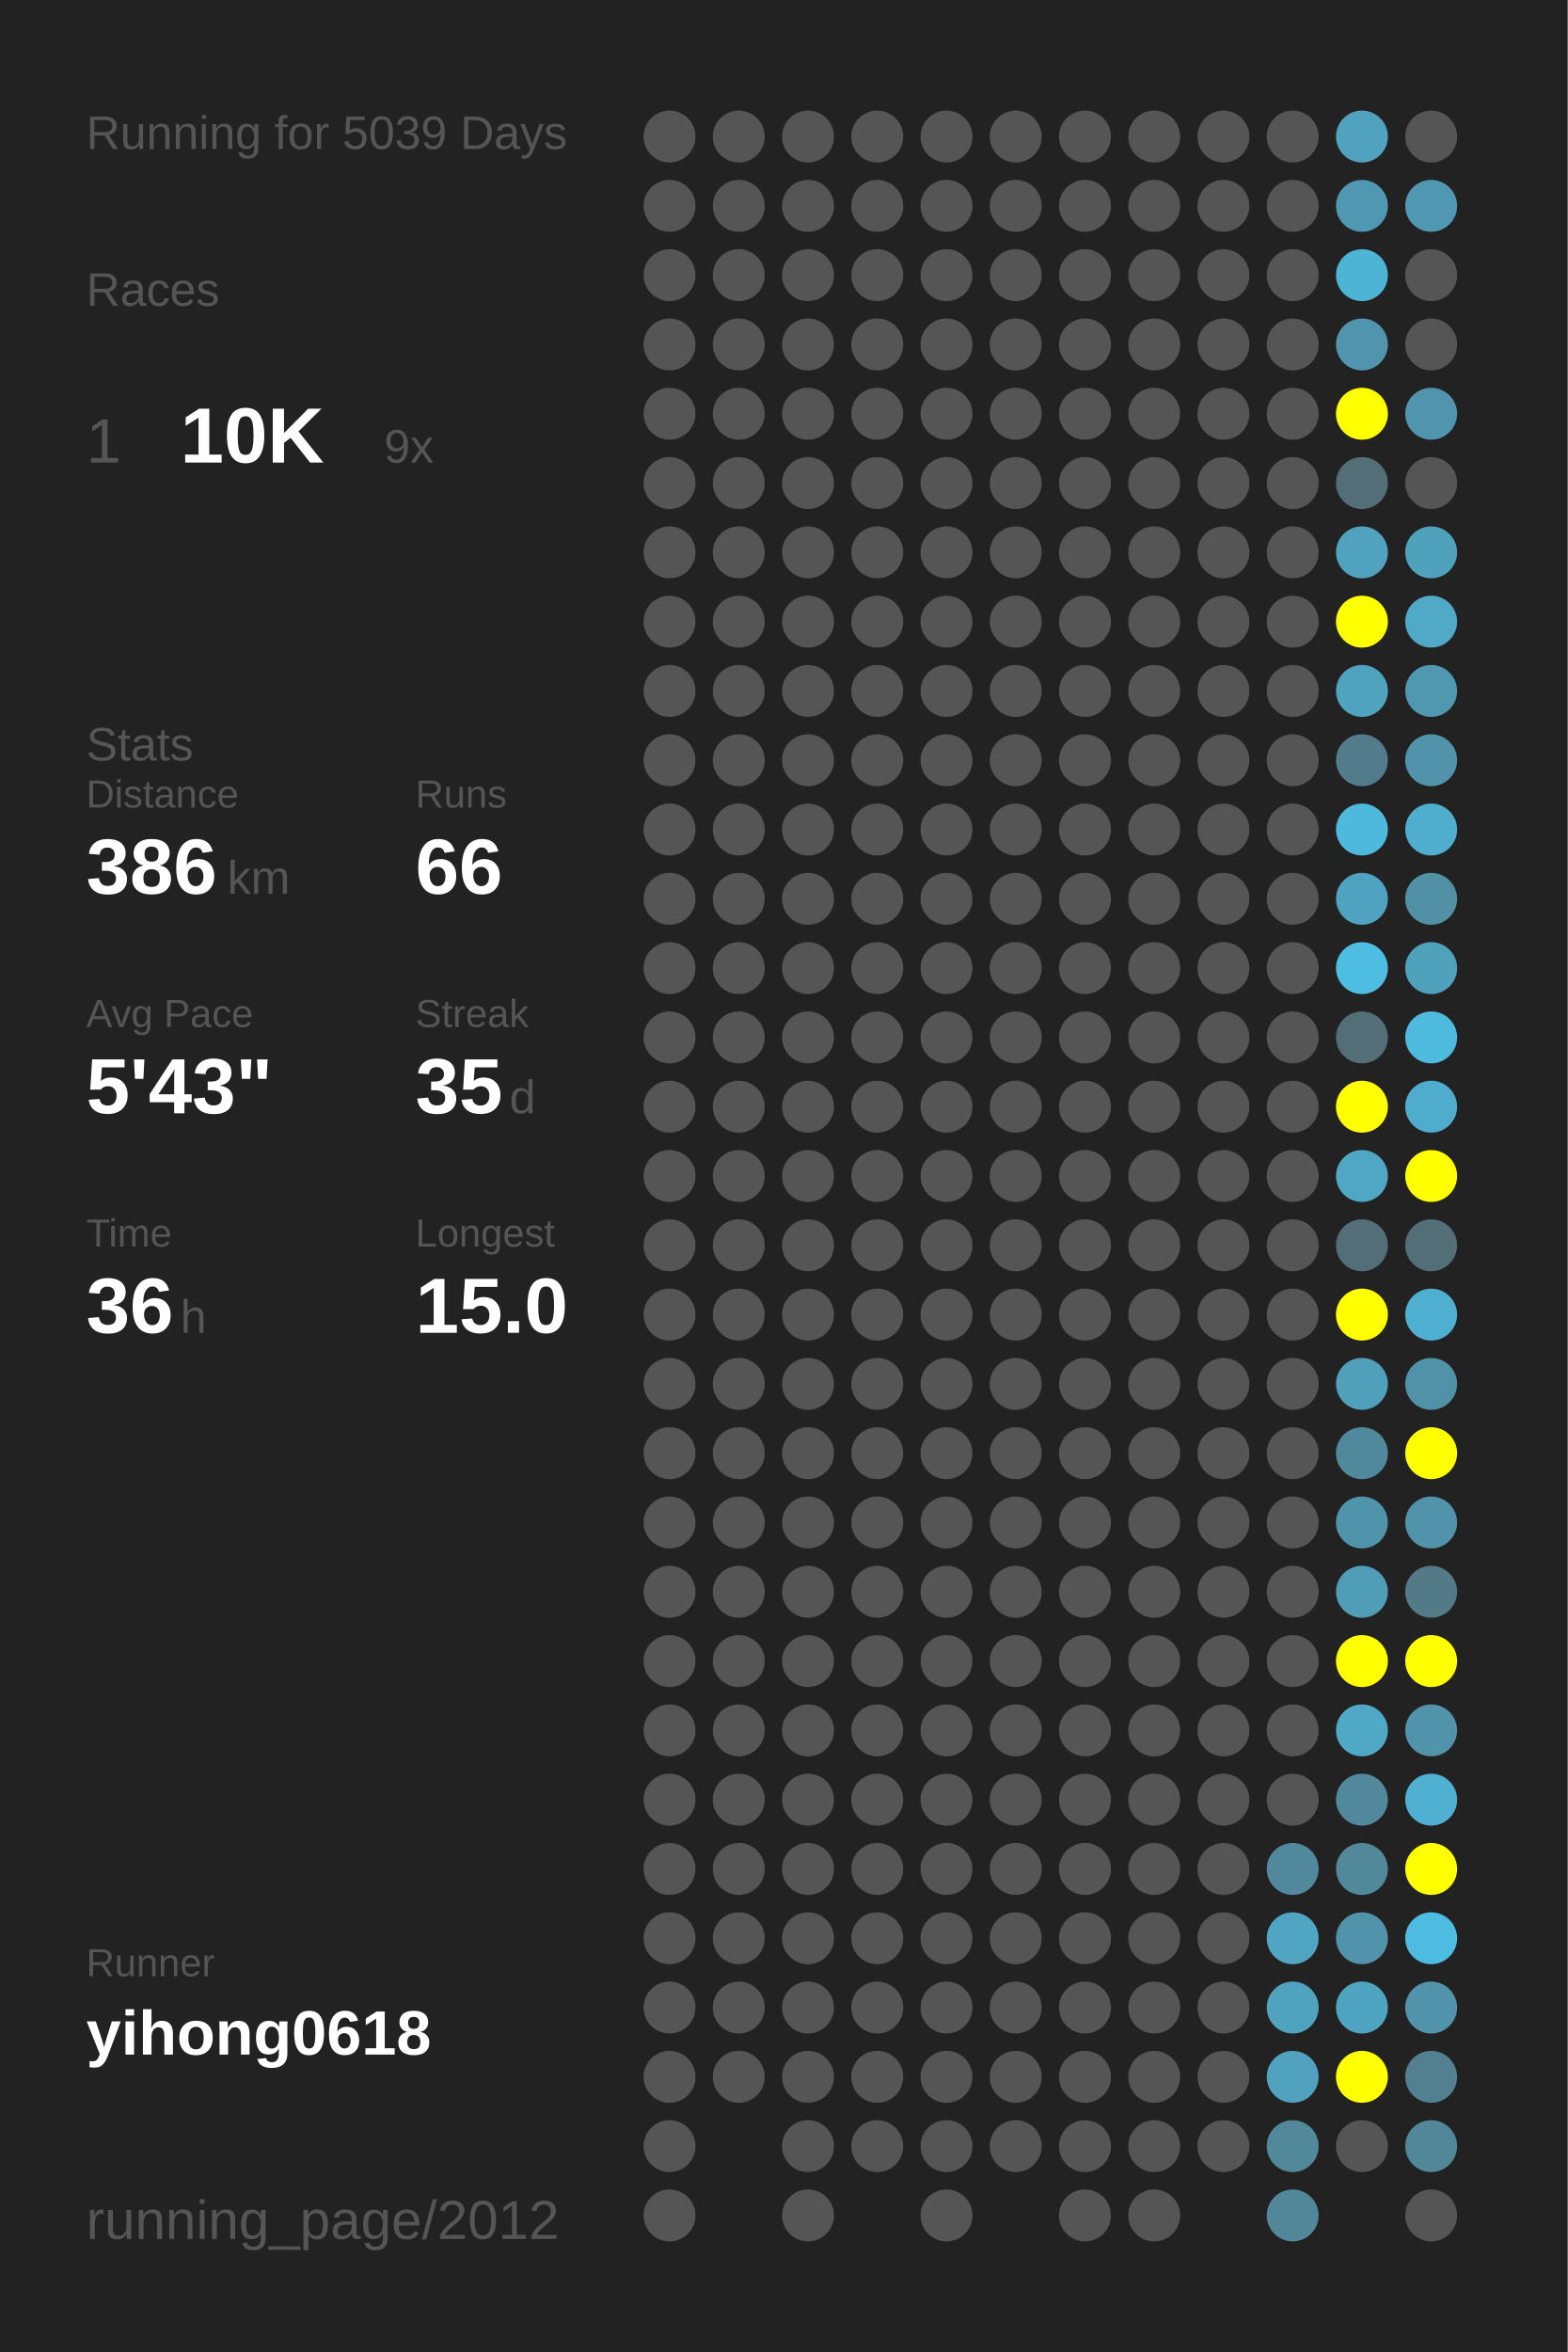
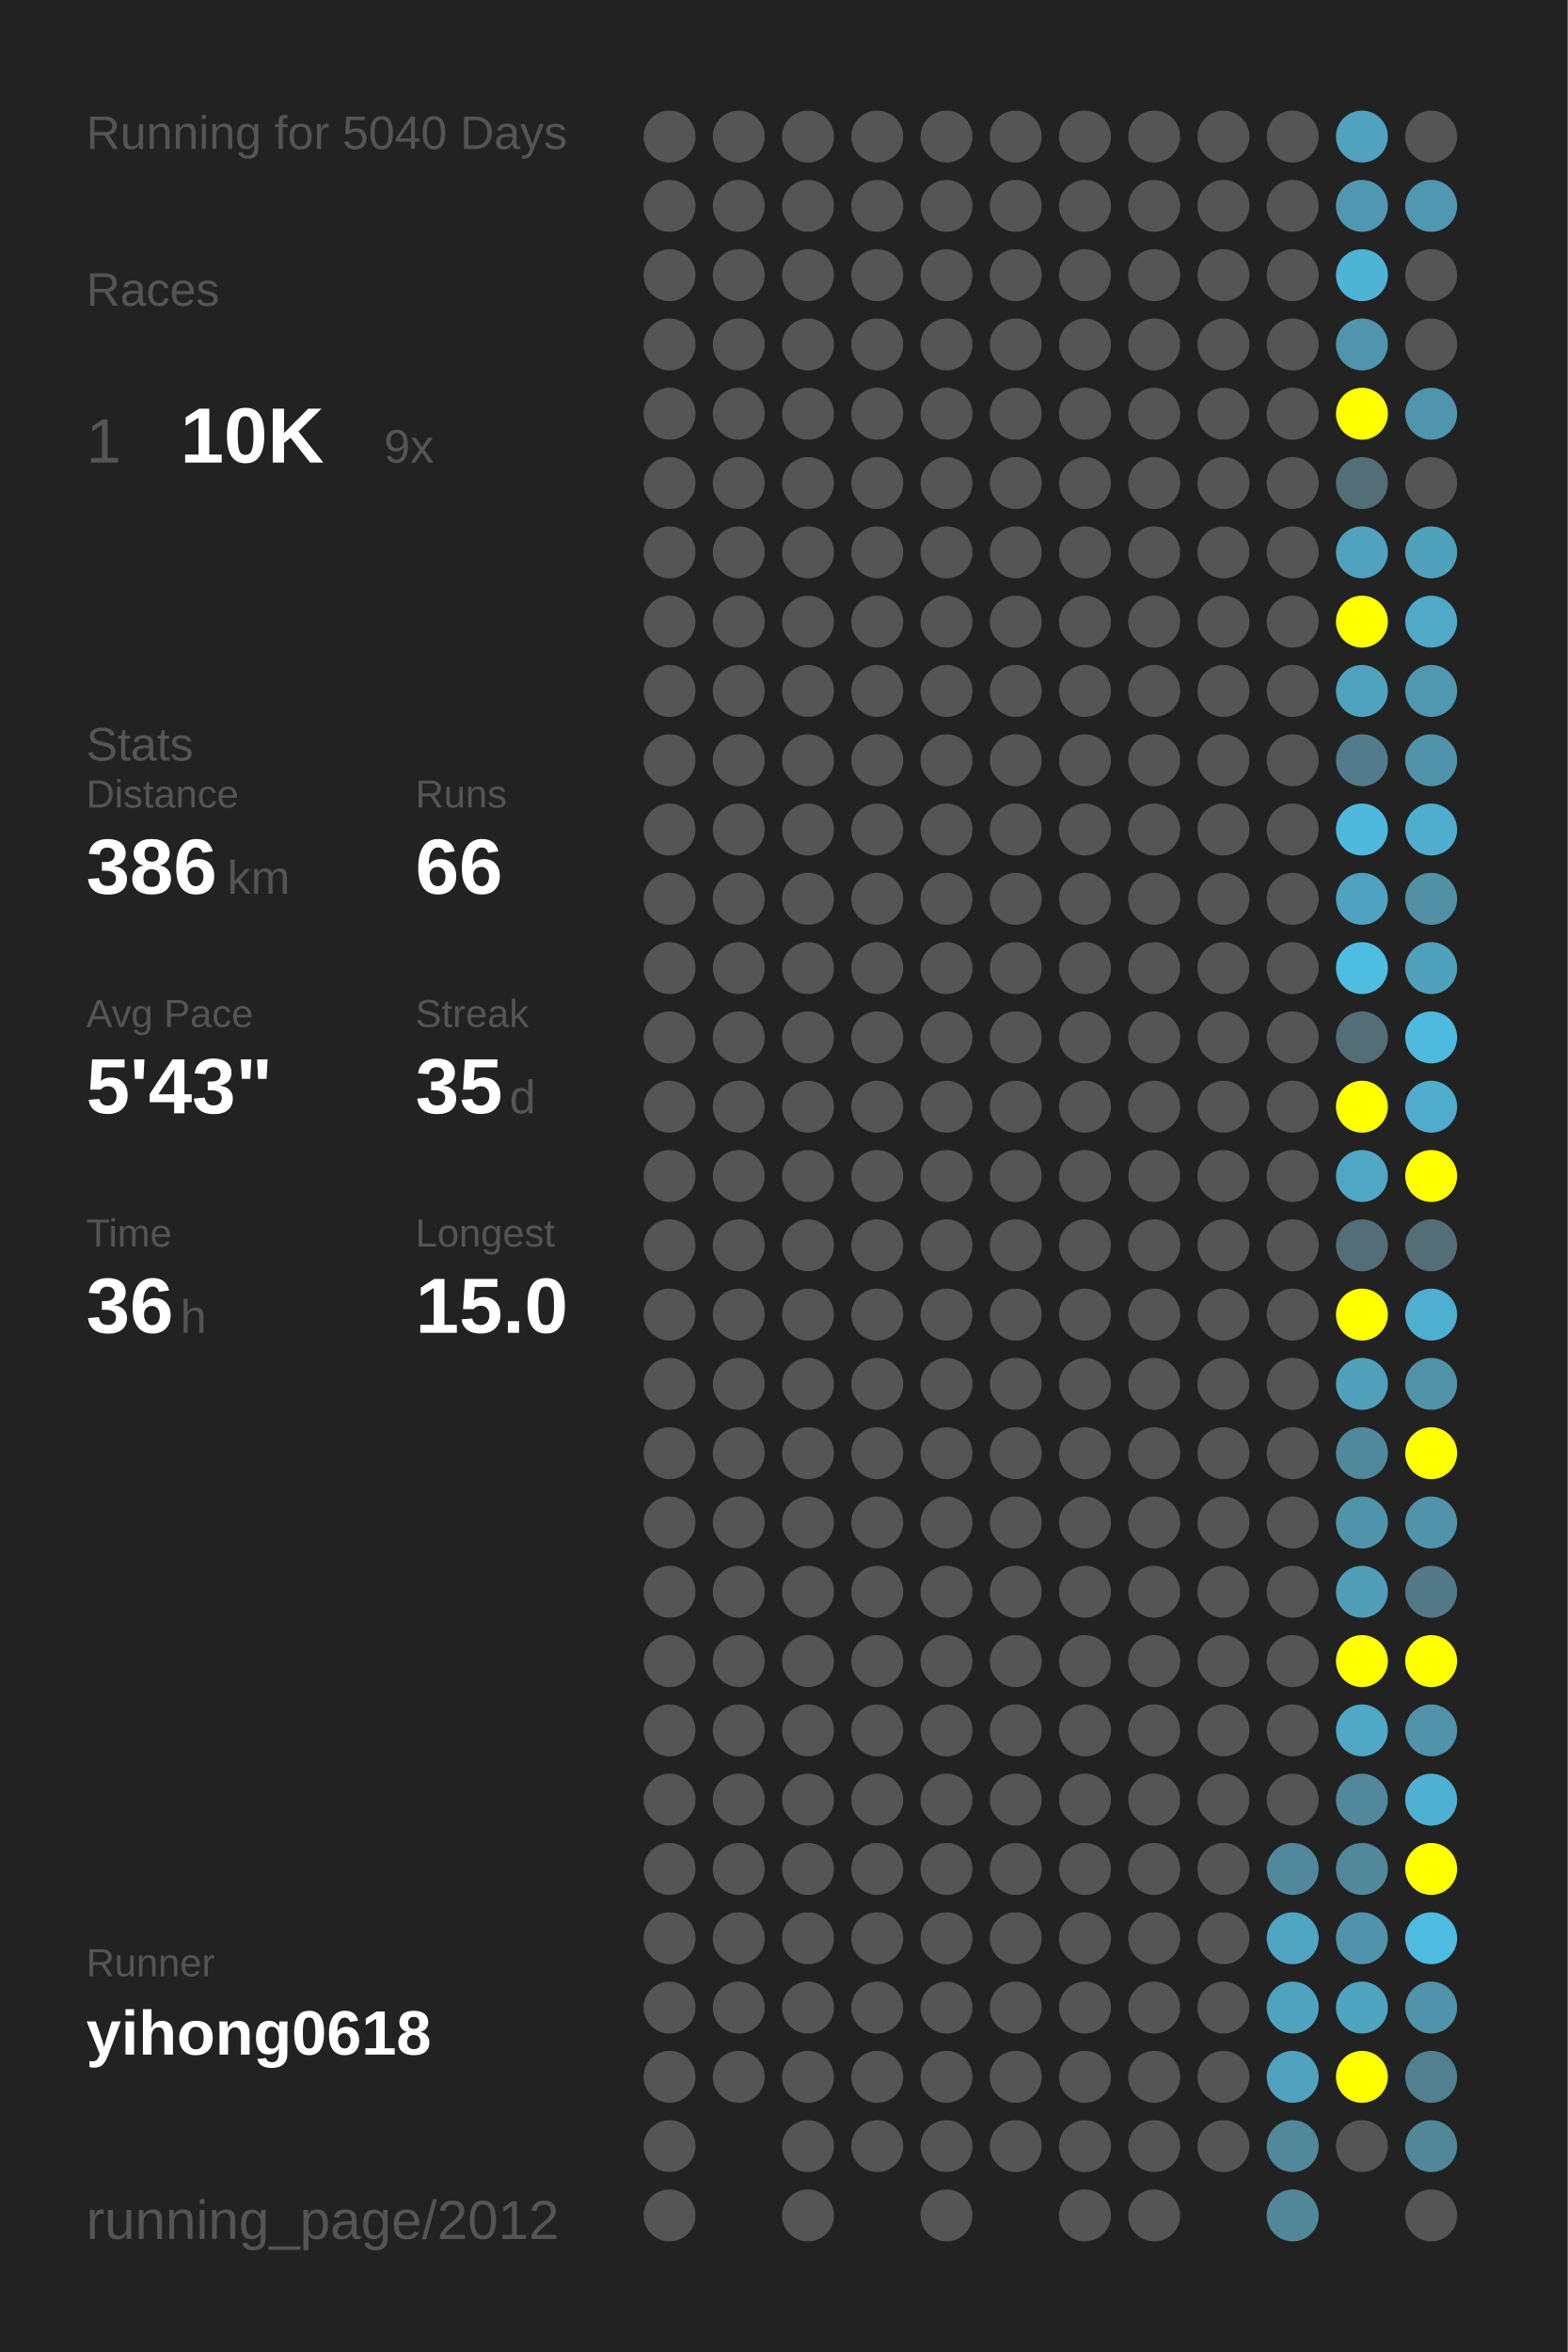
<svg xmlns="http://www.w3.org/2000/svg" baseProfile="full" height="300mm" version="1.1" viewBox="0,0,200,300" width="200mm">
  <defs />
  <rect fill="#222222" height="300" width="200" x="0" y="0" />
-   <text fill="#555555" style="font-size:6px; font-family:Arial;" x="11" y="19">Running for 5039 Days</text>
+   <text fill="#555555" style="font-size:6px; font-family:Arial;" x="11" y="19">Running for 5040 Days</text>
  <text fill="#555555" style="font-size:6px; font-family:Arial;" x="11" y="39">Races</text>
  <text fill="#555555" style="font-size:8px; font-family:Arial;" x="11" y="59">1</text>
  <text fill="#FFFFFF" style="font-size:10px; font-family:Arial; font-weight:bold;" x="23" y="59">10K</text>
  <text fill="#555555" style="font-size:6px; font-family:Arial;" x="49" y="59">9x</text>
  <text fill="#555555" style="font-size:6px; font-family:Arial;" x="11" y="97">Stats</text>
  <text fill="#555555" style="font-size:5px; font-family:Arial;" x="11" y="103">Distance</text>
  <text fill="#FFFFFF" style="font-size:10px; font-family:Arial; font-weight:bold;" x="11" y="114">386</text>
  <text fill="#555555" style="font-size:6px; font-family:Arial;" x="29" y="114">km</text>
  <text fill="#555555" style="font-size:5px; font-family:Arial;" x="53" y="103">Runs</text>
  <text fill="#FFFFFF" style="font-size:10px; font-family:Arial; font-weight:bold;" x="53" y="114">66</text>
  <text fill="#555555" style="font-size:5px; font-family:Arial;" x="11" y="131">Avg Pace</text>
  <text fill="#FFFFFF" style="font-size:10px; font-family:Arial; font-weight:bold;" x="11" y="142">5'43"</text>
  <text fill="#555555" style="font-size:5px; font-family:Arial;" x="53" y="131">Streak</text>
  <text fill="#FFFFFF" style="font-size:10px; font-family:Arial; font-weight:bold;" x="53" y="142">35</text>
  <text fill="#555555" style="font-size:6px; font-family:Arial;" x="65" y="142">d</text>
  <text fill="#555555" style="font-size:5px; font-family:Arial;" x="11" y="159">Time</text>
  <text fill="#FFFFFF" style="font-size:10px; font-family:Arial; font-weight:bold;" x="11" y="170">36</text>
  <text fill="#555555" style="font-size:6px; font-family:Arial;" x="23" y="170">h</text>
  <text fill="#555555" style="font-size:5px; font-family:Arial;" x="53" y="159">Longest</text>
  <text fill="#FFFFFF" style="font-size:10px; font-family:Arial; font-weight:bold;" x="53" y="170">15.0</text>
  <text fill="#555555" style="font-size:5px; font-family:Arial;" x="11" y="252.065">Runner</text>
  <text fill="#FFFFFF" style="font-size:8px; font-family:Arial; font-weight:bold;" x="11" y="262.065">yihong0618</text>
  <text fill="#555555" style="font-size:7px; font-family:Arial;" x="11" y="285.581">running_page/2012</text>
  <circle cx="85.417" cy="17.419" fill="#555555" r="3.312" />
  <circle cx="85.417" cy="26.258" fill="#555555" r="3.312" />
  <circle cx="85.417" cy="35.097" fill="#555555" r="3.312" />
  <circle cx="85.417" cy="43.935" fill="#555555" r="3.312" />
  <circle cx="85.417" cy="52.774" fill="#555555" r="3.312" />
  <circle cx="85.417" cy="61.613" fill="#555555" r="3.312" />
  <circle cx="85.417" cy="70.452" fill="#555555" r="3.312" />
  <circle cx="85.417" cy="79.29" fill="#555555" r="3.312" />
  <circle cx="85.417" cy="88.129" fill="#555555" r="3.312" />
  <circle cx="85.417" cy="96.968" fill="#555555" r="3.312" />
  <circle cx="85.417" cy="105.806" fill="#555555" r="3.312" />
  <circle cx="85.417" cy="114.645" fill="#555555" r="3.312" />
  <circle cx="85.417" cy="123.484" fill="#555555" r="3.312" />
  <circle cx="85.417" cy="132.323" fill="#555555" r="3.312" />
  <circle cx="85.417" cy="141.161" fill="#555555" r="3.312" />
  <circle cx="85.417" cy="150" fill="#555555" r="3.312" />
  <circle cx="85.417" cy="158.839" fill="#555555" r="3.312" />
  <circle cx="85.417" cy="167.677" fill="#555555" r="3.312" />
  <circle cx="85.417" cy="176.516" fill="#555555" r="3.312" />
  <circle cx="85.417" cy="185.355" fill="#555555" r="3.312" />
  <circle cx="85.417" cy="194.194" fill="#555555" r="3.312" />
  <circle cx="85.417" cy="203.032" fill="#555555" r="3.312" />
  <circle cx="85.417" cy="211.871" fill="#555555" r="3.312" />
  <circle cx="85.417" cy="220.71" fill="#555555" r="3.312" />
  <circle cx="85.417" cy="229.548" fill="#555555" r="3.312" />
  <circle cx="85.417" cy="238.387" fill="#555555" r="3.312" />
  <circle cx="85.417" cy="247.226" fill="#555555" r="3.312" />
  <circle cx="85.417" cy="256.065" fill="#555555" r="3.312" />
  <circle cx="85.417" cy="264.903" fill="#555555" r="3.312" />
  <circle cx="85.417" cy="273.742" fill="#555555" r="3.312" />
  <circle cx="85.417" cy="282.581" fill="#555555" r="3.312" />
  <circle cx="94.25" cy="17.419" fill="#555555" r="3.312" />
  <circle cx="94.25" cy="26.258" fill="#555555" r="3.312" />
  <circle cx="94.25" cy="35.097" fill="#555555" r="3.312" />
  <circle cx="94.25" cy="43.935" fill="#555555" r="3.312" />
  <circle cx="94.25" cy="52.774" fill="#555555" r="3.312" />
  <circle cx="94.25" cy="61.613" fill="#555555" r="3.312" />
  <circle cx="94.25" cy="70.452" fill="#555555" r="3.312" />
  <circle cx="94.25" cy="79.29" fill="#555555" r="3.312" />
  <circle cx="94.25" cy="88.129" fill="#555555" r="3.312" />
  <circle cx="94.25" cy="96.968" fill="#555555" r="3.312" />
  <circle cx="94.25" cy="105.806" fill="#555555" r="3.312" />
  <circle cx="94.25" cy="114.645" fill="#555555" r="3.312" />
  <circle cx="94.25" cy="123.484" fill="#555555" r="3.312" />
  <circle cx="94.25" cy="132.323" fill="#555555" r="3.312" />
  <circle cx="94.25" cy="141.161" fill="#555555" r="3.312" />
  <circle cx="94.25" cy="150" fill="#555555" r="3.312" />
  <circle cx="94.25" cy="158.839" fill="#555555" r="3.312" />
  <circle cx="94.25" cy="167.677" fill="#555555" r="3.312" />
  <circle cx="94.25" cy="176.516" fill="#555555" r="3.312" />
  <circle cx="94.25" cy="185.355" fill="#555555" r="3.312" />
  <circle cx="94.25" cy="194.194" fill="#555555" r="3.312" />
  <circle cx="94.25" cy="203.032" fill="#555555" r="3.312" />
  <circle cx="94.25" cy="211.871" fill="#555555" r="3.312" />
  <circle cx="94.25" cy="220.71" fill="#555555" r="3.312" />
  <circle cx="94.25" cy="229.548" fill="#555555" r="3.312" />
  <circle cx="94.25" cy="238.387" fill="#555555" r="3.312" />
  <circle cx="94.25" cy="247.226" fill="#555555" r="3.312" />
  <circle cx="94.25" cy="256.065" fill="#555555" r="3.312" />
  <circle cx="94.25" cy="264.903" fill="#555555" r="3.312" />
  <circle cx="103.083" cy="17.419" fill="#555555" r="3.312" />
  <circle cx="103.083" cy="26.258" fill="#555555" r="3.312" />
  <circle cx="103.083" cy="35.097" fill="#555555" r="3.312" />
  <circle cx="103.083" cy="43.935" fill="#555555" r="3.312" />
  <circle cx="103.083" cy="52.774" fill="#555555" r="3.312" />
  <circle cx="103.083" cy="61.613" fill="#555555" r="3.312" />
  <circle cx="103.083" cy="70.452" fill="#555555" r="3.312" />
  <circle cx="103.083" cy="79.29" fill="#555555" r="3.312" />
  <circle cx="103.083" cy="88.129" fill="#555555" r="3.312" />
  <circle cx="103.083" cy="96.968" fill="#555555" r="3.312" />
  <circle cx="103.083" cy="105.806" fill="#555555" r="3.312" />
  <circle cx="103.083" cy="114.645" fill="#555555" r="3.312" />
  <circle cx="103.083" cy="123.484" fill="#555555" r="3.312" />
  <circle cx="103.083" cy="132.323" fill="#555555" r="3.312" />
  <circle cx="103.083" cy="141.161" fill="#555555" r="3.312" />
  <circle cx="103.083" cy="150" fill="#555555" r="3.312" />
  <circle cx="103.083" cy="158.839" fill="#555555" r="3.312" />
  <circle cx="103.083" cy="167.677" fill="#555555" r="3.312" />
  <circle cx="103.083" cy="176.516" fill="#555555" r="3.312" />
  <circle cx="103.083" cy="185.355" fill="#555555" r="3.312" />
  <circle cx="103.083" cy="194.194" fill="#555555" r="3.312" />
  <circle cx="103.083" cy="203.032" fill="#555555" r="3.312" />
  <circle cx="103.083" cy="211.871" fill="#555555" r="3.312" />
  <circle cx="103.083" cy="220.71" fill="#555555" r="3.312" />
  <circle cx="103.083" cy="229.548" fill="#555555" r="3.312" />
  <circle cx="103.083" cy="238.387" fill="#555555" r="3.312" />
  <circle cx="103.083" cy="247.226" fill="#555555" r="3.312" />
  <circle cx="103.083" cy="256.065" fill="#555555" r="3.312" />
  <circle cx="103.083" cy="264.903" fill="#555555" r="3.312" />
  <circle cx="103.083" cy="273.742" fill="#555555" r="3.312" />
  <circle cx="103.083" cy="282.581" fill="#555555" r="3.312" />
  <circle cx="111.917" cy="17.419" fill="#555555" r="3.312" />
  <circle cx="111.917" cy="26.258" fill="#555555" r="3.312" />
  <circle cx="111.917" cy="35.097" fill="#555555" r="3.312" />
  <circle cx="111.917" cy="43.935" fill="#555555" r="3.312" />
  <circle cx="111.917" cy="52.774" fill="#555555" r="3.312" />
  <circle cx="111.917" cy="61.613" fill="#555555" r="3.312" />
  <circle cx="111.917" cy="70.452" fill="#555555" r="3.312" />
  <circle cx="111.917" cy="79.29" fill="#555555" r="3.312" />
  <circle cx="111.917" cy="88.129" fill="#555555" r="3.312" />
  <circle cx="111.917" cy="96.968" fill="#555555" r="3.312" />
  <circle cx="111.917" cy="105.806" fill="#555555" r="3.312" />
  <circle cx="111.917" cy="114.645" fill="#555555" r="3.312" />
  <circle cx="111.917" cy="123.484" fill="#555555" r="3.312" />
  <circle cx="111.917" cy="132.323" fill="#555555" r="3.312" />
  <circle cx="111.917" cy="141.161" fill="#555555" r="3.312" />
  <circle cx="111.917" cy="150" fill="#555555" r="3.312" />
  <circle cx="111.917" cy="158.839" fill="#555555" r="3.312" />
  <circle cx="111.917" cy="167.677" fill="#555555" r="3.312" />
  <circle cx="111.917" cy="176.516" fill="#555555" r="3.312" />
  <circle cx="111.917" cy="185.355" fill="#555555" r="3.312" />
  <circle cx="111.917" cy="194.194" fill="#555555" r="3.312" />
  <circle cx="111.917" cy="203.032" fill="#555555" r="3.312" />
  <circle cx="111.917" cy="211.871" fill="#555555" r="3.312" />
  <circle cx="111.917" cy="220.71" fill="#555555" r="3.312" />
  <circle cx="111.917" cy="229.548" fill="#555555" r="3.312" />
  <circle cx="111.917" cy="238.387" fill="#555555" r="3.312" />
  <circle cx="111.917" cy="247.226" fill="#555555" r="3.312" />
  <circle cx="111.917" cy="256.065" fill="#555555" r="3.312" />
  <circle cx="111.917" cy="264.903" fill="#555555" r="3.312" />
  <circle cx="111.917" cy="273.742" fill="#555555" r="3.312" />
  <circle cx="120.75" cy="17.419" fill="#555555" r="3.312" />
  <circle cx="120.75" cy="26.258" fill="#555555" r="3.312" />
  <circle cx="120.75" cy="35.097" fill="#555555" r="3.312" />
  <circle cx="120.75" cy="43.935" fill="#555555" r="3.312" />
  <circle cx="120.75" cy="52.774" fill="#555555" r="3.312" />
  <circle cx="120.75" cy="61.613" fill="#555555" r="3.312" />
  <circle cx="120.75" cy="70.452" fill="#555555" r="3.312" />
  <circle cx="120.75" cy="79.29" fill="#555555" r="3.312" />
  <circle cx="120.75" cy="88.129" fill="#555555" r="3.312" />
  <circle cx="120.75" cy="96.968" fill="#555555" r="3.312" />
  <circle cx="120.75" cy="105.806" fill="#555555" r="3.312" />
  <circle cx="120.75" cy="114.645" fill="#555555" r="3.312" />
  <circle cx="120.75" cy="123.484" fill="#555555" r="3.312" />
  <circle cx="120.75" cy="132.323" fill="#555555" r="3.312" />
  <circle cx="120.75" cy="141.161" fill="#555555" r="3.312" />
  <circle cx="120.75" cy="150" fill="#555555" r="3.312" />
  <circle cx="120.75" cy="158.839" fill="#555555" r="3.312" />
  <circle cx="120.75" cy="167.677" fill="#555555" r="3.312" />
  <circle cx="120.75" cy="176.516" fill="#555555" r="3.312" />
  <circle cx="120.75" cy="185.355" fill="#555555" r="3.312" />
  <circle cx="120.75" cy="194.194" fill="#555555" r="3.312" />
  <circle cx="120.75" cy="203.032" fill="#555555" r="3.312" />
  <circle cx="120.75" cy="211.871" fill="#555555" r="3.312" />
  <circle cx="120.75" cy="220.71" fill="#555555" r="3.312" />
  <circle cx="120.75" cy="229.548" fill="#555555" r="3.312" />
  <circle cx="120.75" cy="238.387" fill="#555555" r="3.312" />
  <circle cx="120.75" cy="247.226" fill="#555555" r="3.312" />
  <circle cx="120.75" cy="256.065" fill="#555555" r="3.312" />
  <circle cx="120.75" cy="264.903" fill="#555555" r="3.312" />
  <circle cx="120.75" cy="273.742" fill="#555555" r="3.312" />
  <circle cx="120.75" cy="282.581" fill="#555555" r="3.312" />
  <circle cx="129.583" cy="17.419" fill="#555555" r="3.312" />
  <circle cx="129.583" cy="26.258" fill="#555555" r="3.312" />
  <circle cx="129.583" cy="35.097" fill="#555555" r="3.312" />
  <circle cx="129.583" cy="43.935" fill="#555555" r="3.312" />
  <circle cx="129.583" cy="52.774" fill="#555555" r="3.312" />
  <circle cx="129.583" cy="61.613" fill="#555555" r="3.312" />
  <circle cx="129.583" cy="70.452" fill="#555555" r="3.312" />
  <circle cx="129.583" cy="79.29" fill="#555555" r="3.312" />
  <circle cx="129.583" cy="88.129" fill="#555555" r="3.312" />
  <circle cx="129.583" cy="96.968" fill="#555555" r="3.312" />
  <circle cx="129.583" cy="105.806" fill="#555555" r="3.312" />
  <circle cx="129.583" cy="114.645" fill="#555555" r="3.312" />
  <circle cx="129.583" cy="123.484" fill="#555555" r="3.312" />
  <circle cx="129.583" cy="132.323" fill="#555555" r="3.312" />
  <circle cx="129.583" cy="141.161" fill="#555555" r="3.312" />
  <circle cx="129.583" cy="150" fill="#555555" r="3.312" />
  <circle cx="129.583" cy="158.839" fill="#555555" r="3.312" />
  <circle cx="129.583" cy="167.677" fill="#555555" r="3.312" />
  <circle cx="129.583" cy="176.516" fill="#555555" r="3.312" />
  <circle cx="129.583" cy="185.355" fill="#555555" r="3.312" />
  <circle cx="129.583" cy="194.194" fill="#555555" r="3.312" />
  <circle cx="129.583" cy="203.032" fill="#555555" r="3.312" />
  <circle cx="129.583" cy="211.871" fill="#555555" r="3.312" />
  <circle cx="129.583" cy="220.71" fill="#555555" r="3.312" />
  <circle cx="129.583" cy="229.548" fill="#555555" r="3.312" />
  <circle cx="129.583" cy="238.387" fill="#555555" r="3.312" />
  <circle cx="129.583" cy="247.226" fill="#555555" r="3.312" />
  <circle cx="129.583" cy="256.065" fill="#555555" r="3.312" />
  <circle cx="129.583" cy="264.903" fill="#555555" r="3.312" />
  <circle cx="129.583" cy="273.742" fill="#555555" r="3.312" />
  <circle cx="138.417" cy="17.419" fill="#555555" r="3.312" />
  <circle cx="138.417" cy="26.258" fill="#555555" r="3.312" />
  <circle cx="138.417" cy="35.097" fill="#555555" r="3.312" />
  <circle cx="138.417" cy="43.935" fill="#555555" r="3.312" />
  <circle cx="138.417" cy="52.774" fill="#555555" r="3.312" />
  <circle cx="138.417" cy="61.613" fill="#555555" r="3.312" />
  <circle cx="138.417" cy="70.452" fill="#555555" r="3.312" />
  <circle cx="138.417" cy="79.29" fill="#555555" r="3.312" />
  <circle cx="138.417" cy="88.129" fill="#555555" r="3.312" />
  <circle cx="138.417" cy="96.968" fill="#555555" r="3.312" />
  <circle cx="138.417" cy="105.806" fill="#555555" r="3.312" />
  <circle cx="138.417" cy="114.645" fill="#555555" r="3.312" />
  <circle cx="138.417" cy="123.484" fill="#555555" r="3.312" />
  <circle cx="138.417" cy="132.323" fill="#555555" r="3.312" />
  <circle cx="138.417" cy="141.161" fill="#555555" r="3.312" />
  <circle cx="138.417" cy="150" fill="#555555" r="3.312" />
  <circle cx="138.417" cy="158.839" fill="#555555" r="3.312" />
  <circle cx="138.417" cy="167.677" fill="#555555" r="3.312" />
  <circle cx="138.417" cy="176.516" fill="#555555" r="3.312" />
  <circle cx="138.417" cy="185.355" fill="#555555" r="3.312" />
  <circle cx="138.417" cy="194.194" fill="#555555" r="3.312" />
  <circle cx="138.417" cy="203.032" fill="#555555" r="3.312" />
  <circle cx="138.417" cy="211.871" fill="#555555" r="3.312" />
  <circle cx="138.417" cy="220.71" fill="#555555" r="3.312" />
  <circle cx="138.417" cy="229.548" fill="#555555" r="3.312" />
  <circle cx="138.417" cy="238.387" fill="#555555" r="3.312" />
  <circle cx="138.417" cy="247.226" fill="#555555" r="3.312" />
  <circle cx="138.417" cy="256.065" fill="#555555" r="3.312" />
  <circle cx="138.417" cy="264.903" fill="#555555" r="3.312" />
  <circle cx="138.417" cy="273.742" fill="#555555" r="3.312" />
  <circle cx="138.417" cy="282.581" fill="#555555" r="3.312" />
  <circle cx="147.25" cy="17.419" fill="#555555" r="3.312" />
  <circle cx="147.25" cy="26.258" fill="#555555" r="3.312" />
  <circle cx="147.25" cy="35.097" fill="#555555" r="3.312" />
  <circle cx="147.25" cy="43.935" fill="#555555" r="3.312" />
  <circle cx="147.25" cy="52.774" fill="#555555" r="3.312" />
  <circle cx="147.25" cy="61.613" fill="#555555" r="3.312" />
  <circle cx="147.25" cy="70.452" fill="#555555" r="3.312" />
  <circle cx="147.25" cy="79.29" fill="#555555" r="3.312" />
  <circle cx="147.25" cy="88.129" fill="#555555" r="3.312" />
  <circle cx="147.25" cy="96.968" fill="#555555" r="3.312" />
  <circle cx="147.25" cy="105.806" fill="#555555" r="3.312" />
  <circle cx="147.25" cy="114.645" fill="#555555" r="3.312" />
  <circle cx="147.25" cy="123.484" fill="#555555" r="3.312" />
  <circle cx="147.25" cy="132.323" fill="#555555" r="3.312" />
  <circle cx="147.25" cy="141.161" fill="#555555" r="3.312" />
  <circle cx="147.25" cy="150" fill="#555555" r="3.312" />
  <circle cx="147.25" cy="158.839" fill="#555555" r="3.312" />
  <circle cx="147.25" cy="167.677" fill="#555555" r="3.312" />
  <circle cx="147.25" cy="176.516" fill="#555555" r="3.312" />
  <circle cx="147.25" cy="185.355" fill="#555555" r="3.312" />
  <circle cx="147.25" cy="194.194" fill="#555555" r="3.312" />
  <circle cx="147.25" cy="203.032" fill="#555555" r="3.312" />
  <circle cx="147.25" cy="211.871" fill="#555555" r="3.312" />
  <circle cx="147.25" cy="220.71" fill="#555555" r="3.312" />
  <circle cx="147.25" cy="229.548" fill="#555555" r="3.312" />
  <circle cx="147.25" cy="238.387" fill="#555555" r="3.312" />
  <circle cx="147.25" cy="247.226" fill="#555555" r="3.312" />
  <circle cx="147.25" cy="256.065" fill="#555555" r="3.312" />
  <circle cx="147.25" cy="264.903" fill="#555555" r="3.312" />
  <circle cx="147.25" cy="273.742" fill="#555555" r="3.312" />
  <circle cx="147.25" cy="282.581" fill="#555555" r="3.312" />
  <circle cx="156.083" cy="17.419" fill="#555555" r="3.312" />
  <circle cx="156.083" cy="26.258" fill="#555555" r="3.312" />
  <circle cx="156.083" cy="35.097" fill="#555555" r="3.312" />
  <circle cx="156.083" cy="43.935" fill="#555555" r="3.312" />
  <circle cx="156.083" cy="52.774" fill="#555555" r="3.312" />
  <circle cx="156.083" cy="61.613" fill="#555555" r="3.312" />
  <circle cx="156.083" cy="70.452" fill="#555555" r="3.312" />
  <circle cx="156.083" cy="79.29" fill="#555555" r="3.312" />
  <circle cx="156.083" cy="88.129" fill="#555555" r="3.312" />
  <circle cx="156.083" cy="96.968" fill="#555555" r="3.312" />
  <circle cx="156.083" cy="105.806" fill="#555555" r="3.312" />
  <circle cx="156.083" cy="114.645" fill="#555555" r="3.312" />
  <circle cx="156.083" cy="123.484" fill="#555555" r="3.312" />
  <circle cx="156.083" cy="132.323" fill="#555555" r="3.312" />
  <circle cx="156.083" cy="141.161" fill="#555555" r="3.312" />
  <circle cx="156.083" cy="150" fill="#555555" r="3.312" />
  <circle cx="156.083" cy="158.839" fill="#555555" r="3.312" />
  <circle cx="156.083" cy="167.677" fill="#555555" r="3.312" />
  <circle cx="156.083" cy="176.516" fill="#555555" r="3.312" />
  <circle cx="156.083" cy="185.355" fill="#555555" r="3.312" />
  <circle cx="156.083" cy="194.194" fill="#555555" r="3.312" />
  <circle cx="156.083" cy="203.032" fill="#555555" r="3.312" />
  <circle cx="156.083" cy="211.871" fill="#555555" r="3.312" />
  <circle cx="156.083" cy="220.71" fill="#555555" r="3.312" />
  <circle cx="156.083" cy="229.548" fill="#555555" r="3.312" />
  <circle cx="156.083" cy="238.387" fill="#555555" r="3.312" />
  <circle cx="156.083" cy="247.226" fill="#555555" r="3.312" />
  <circle cx="156.083" cy="256.065" fill="#555555" r="3.312" />
  <circle cx="156.083" cy="264.903" fill="#555555" r="3.312" />
  <circle cx="156.083" cy="273.742" fill="#555555" r="3.312" />
  <circle cx="164.917" cy="17.419" fill="#555555" r="3.312" />
  <circle cx="164.917" cy="26.258" fill="#555555" r="3.312" />
  <circle cx="164.917" cy="35.097" fill="#555555" r="3.312" />
  <circle cx="164.917" cy="43.935" fill="#555555" r="3.312" />
  <circle cx="164.917" cy="52.774" fill="#555555" r="3.312" />
  <circle cx="164.917" cy="61.613" fill="#555555" r="3.312" />
  <circle cx="164.917" cy="70.452" fill="#555555" r="3.312" />
  <circle cx="164.917" cy="79.29" fill="#555555" r="3.312" />
  <circle cx="164.917" cy="88.129" fill="#555555" r="3.312" />
  <circle cx="164.917" cy="96.968" fill="#555555" r="3.312" />
  <circle cx="164.917" cy="105.806" fill="#555555" r="3.312" />
  <circle cx="164.917" cy="114.645" fill="#555555" r="3.312" />
  <circle cx="164.917" cy="123.484" fill="#555555" r="3.312" />
  <circle cx="164.917" cy="132.323" fill="#555555" r="3.312" />
  <circle cx="164.917" cy="141.161" fill="#555555" r="3.312" />
  <circle cx="164.917" cy="150" fill="#555555" r="3.312" />
  <circle cx="164.917" cy="158.839" fill="#555555" r="3.312" />
  <circle cx="164.917" cy="167.677" fill="#555555" r="3.312" />
  <circle cx="164.917" cy="176.516" fill="#555555" r="3.312" />
  <circle cx="164.917" cy="185.355" fill="#555555" r="3.312" />
  <circle cx="164.917" cy="194.194" fill="#555555" r="3.312" />
  <circle cx="164.917" cy="203.032" fill="#555555" r="3.312" />
  <circle cx="164.917" cy="211.871" fill="#555555" r="3.312" />
  <circle cx="164.917" cy="220.71" fill="#555555" r="3.312" />
  <circle cx="164.917" cy="229.548" fill="#555555" r="3.312" />
  <circle cx="164.917" cy="238.387" fill="#51889b" r="3.312" />
  <circle cx="164.917" cy="247.226" fill="#4fa5c2" r="3.312" />
  <circle cx="164.917" cy="256.065" fill="#4fa3bf" r="3.312" />
  <circle cx="164.917" cy="264.903" fill="#50a2be" r="3.312" />
  <circle cx="164.917" cy="273.742" fill="#51889a" r="3.312" />
  <circle cx="164.917" cy="282.581" fill="#518799" r="3.312" />
  <circle cx="173.75" cy="17.419" fill="#50a2be" r="3.312" />
  <circle cx="173.75" cy="26.258" fill="#5098b1" r="3.312" />
  <circle cx="173.75" cy="35.097" fill="#4eb4d6" r="3.312" />
  <circle cx="173.75" cy="43.935" fill="#5095ad" r="3.312" />
  <circle cx="173.75" cy="52.774" fill="#FFFF00" r="3.312" />
  <circle cx="173.75" cy="61.613" fill="#536e77" r="3.312" />
  <circle cx="173.75" cy="70.452" fill="#50a2be" r="3.312" />
  <circle cx="173.75" cy="79.29" fill="#FFFF00" r="3.312" />
  <circle cx="173.75" cy="88.129" fill="#50a3bf" r="3.312" />
  <circle cx="173.75" cy="96.968" fill="#527c8b" r="3.312" />
  <circle cx="173.75" cy="105.806" fill="#4eb9dd" r="3.312" />
  <circle cx="173.75" cy="114.645" fill="#4fa3c0" r="3.312" />
  <circle cx="173.75" cy="123.484" fill="#4ebde2" r="3.312" />
  <circle cx="173.75" cy="132.323" fill="#536e77" r="3.312" />
  <circle cx="173.75" cy="141.161" fill="#FFFF00" r="3.312" />
  <circle cx="173.75" cy="150" fill="#4fa7c5" r="3.312" />
  <circle cx="173.75" cy="158.839" fill="#536e78" r="3.312" />
  <circle cx="173.75" cy="167.677" fill="#FFFF00" r="3.312" />
  <circle cx="173.75" cy="176.516" fill="#50a0bb" r="3.312" />
  <circle cx="173.75" cy="185.355" fill="#51899c" r="3.312" />
  <circle cx="173.75" cy="194.194" fill="#5094ab" r="3.312" />
  <circle cx="173.75" cy="203.032" fill="#509db8" r="3.312" />
  <circle cx="173.75" cy="211.871" fill="#FFFF00" r="3.312" />
  <circle cx="173.75" cy="220.71" fill="#4fa8c5" r="3.312" />
  <circle cx="173.75" cy="229.548" fill="#51889b" r="3.312" />
  <circle cx="173.75" cy="238.387" fill="#51889a" r="3.312" />
  <circle cx="173.75" cy="247.226" fill="#5093aa" r="3.312" />
  <circle cx="173.75" cy="256.065" fill="#4fa4c1" r="3.312" />
  <circle cx="173.75" cy="264.903" fill="#FFFF00" r="3.312" />
  <circle cx="173.75" cy="273.742" fill="#555555" r="3.312" />
  <circle cx="182.583" cy="17.419" fill="#555555" r="3.312" />
  <circle cx="182.583" cy="26.258" fill="#5098b1" r="3.312" />
  <circle cx="182.583" cy="35.097" fill="#555555" r="3.312" />
  <circle cx="182.583" cy="43.935" fill="#555555" r="3.312" />
  <circle cx="182.583" cy="52.774" fill="#5095ad" r="3.312" />
  <circle cx="182.583" cy="61.613" fill="#555555" r="3.312" />
  <circle cx="182.583" cy="70.452" fill="#50a1bc" r="3.312" />
  <circle cx="182.583" cy="79.29" fill="#4fa9c7" r="3.312" />
  <circle cx="182.583" cy="88.129" fill="#5098b0" r="3.312" />
  <circle cx="182.583" cy="96.968" fill="#5093aa" r="3.312" />
  <circle cx="182.583" cy="105.806" fill="#4faece" r="3.312" />
  <circle cx="182.583" cy="114.645" fill="#5190a5" r="3.312" />
  <circle cx="182.583" cy="123.484" fill="#50a1bc" r="3.312" />
  <circle cx="182.583" cy="132.323" fill="#4ebade" r="3.312" />
  <circle cx="182.583" cy="141.161" fill="#4faccc" r="3.312" />
  <circle cx="182.583" cy="150" fill="#FFFF00" r="3.312" />
  <circle cx="182.583" cy="158.839" fill="#536e77" r="3.312" />
  <circle cx="182.583" cy="167.677" fill="#4fafd0" r="3.312" />
  <circle cx="182.583" cy="176.516" fill="#5192a8" r="3.312" />
  <circle cx="182.583" cy="185.355" fill="#FFFF00" r="3.312" />
  <circle cx="182.583" cy="194.194" fill="#5193aa" r="3.312" />
  <circle cx="182.583" cy="203.032" fill="#527a87" r="3.312" />
  <circle cx="182.583" cy="211.871" fill="#FFFF00" r="3.312" />
  <circle cx="182.583" cy="220.71" fill="#5093aa" r="3.312" />
  <circle cx="182.583" cy="229.548" fill="#4fb0d2" r="3.312" />
  <circle cx="182.583" cy="238.387" fill="#FFFF00" r="3.312" />
  <circle cx="182.583" cy="247.226" fill="#4ebbe0" r="3.312" />
  <circle cx="182.583" cy="256.065" fill="#5093aa" r="3.312" />
  <circle cx="182.583" cy="264.903" fill="#528090" r="3.312" />
  <circle cx="182.583" cy="273.742" fill="#518799" r="3.312" />
  <circle cx="182.583" cy="282.581" fill="#555555" r="3.312" />
</svg>
